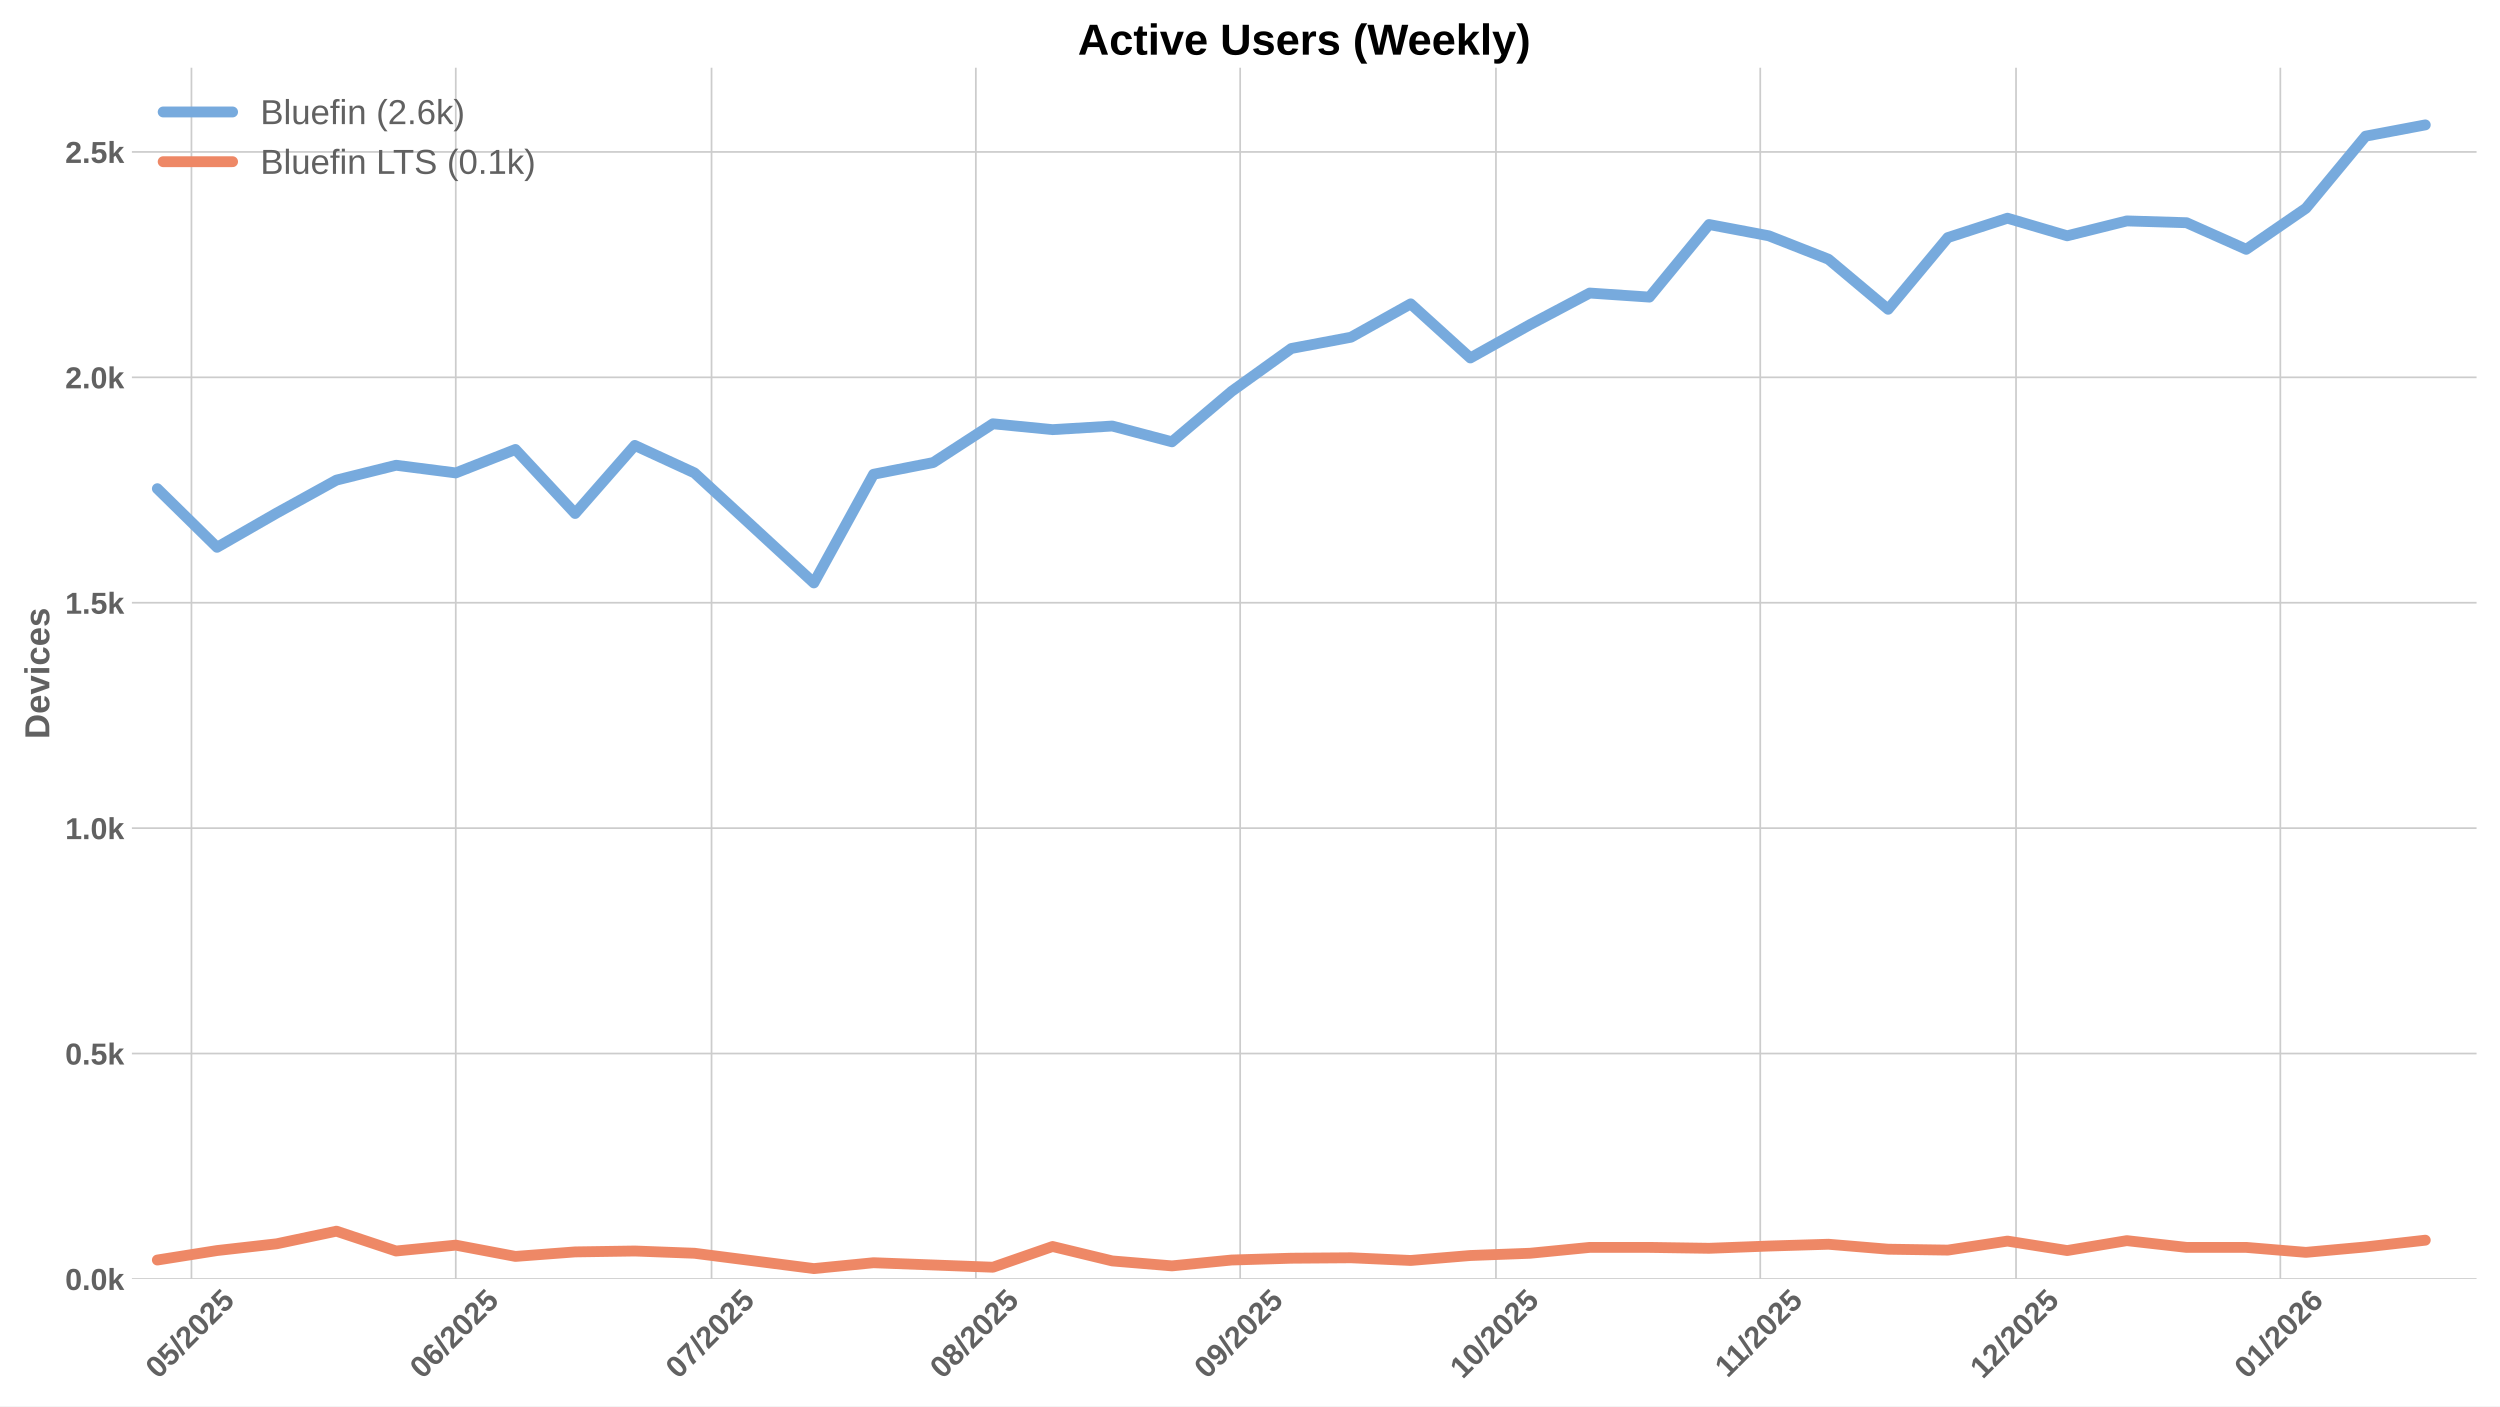
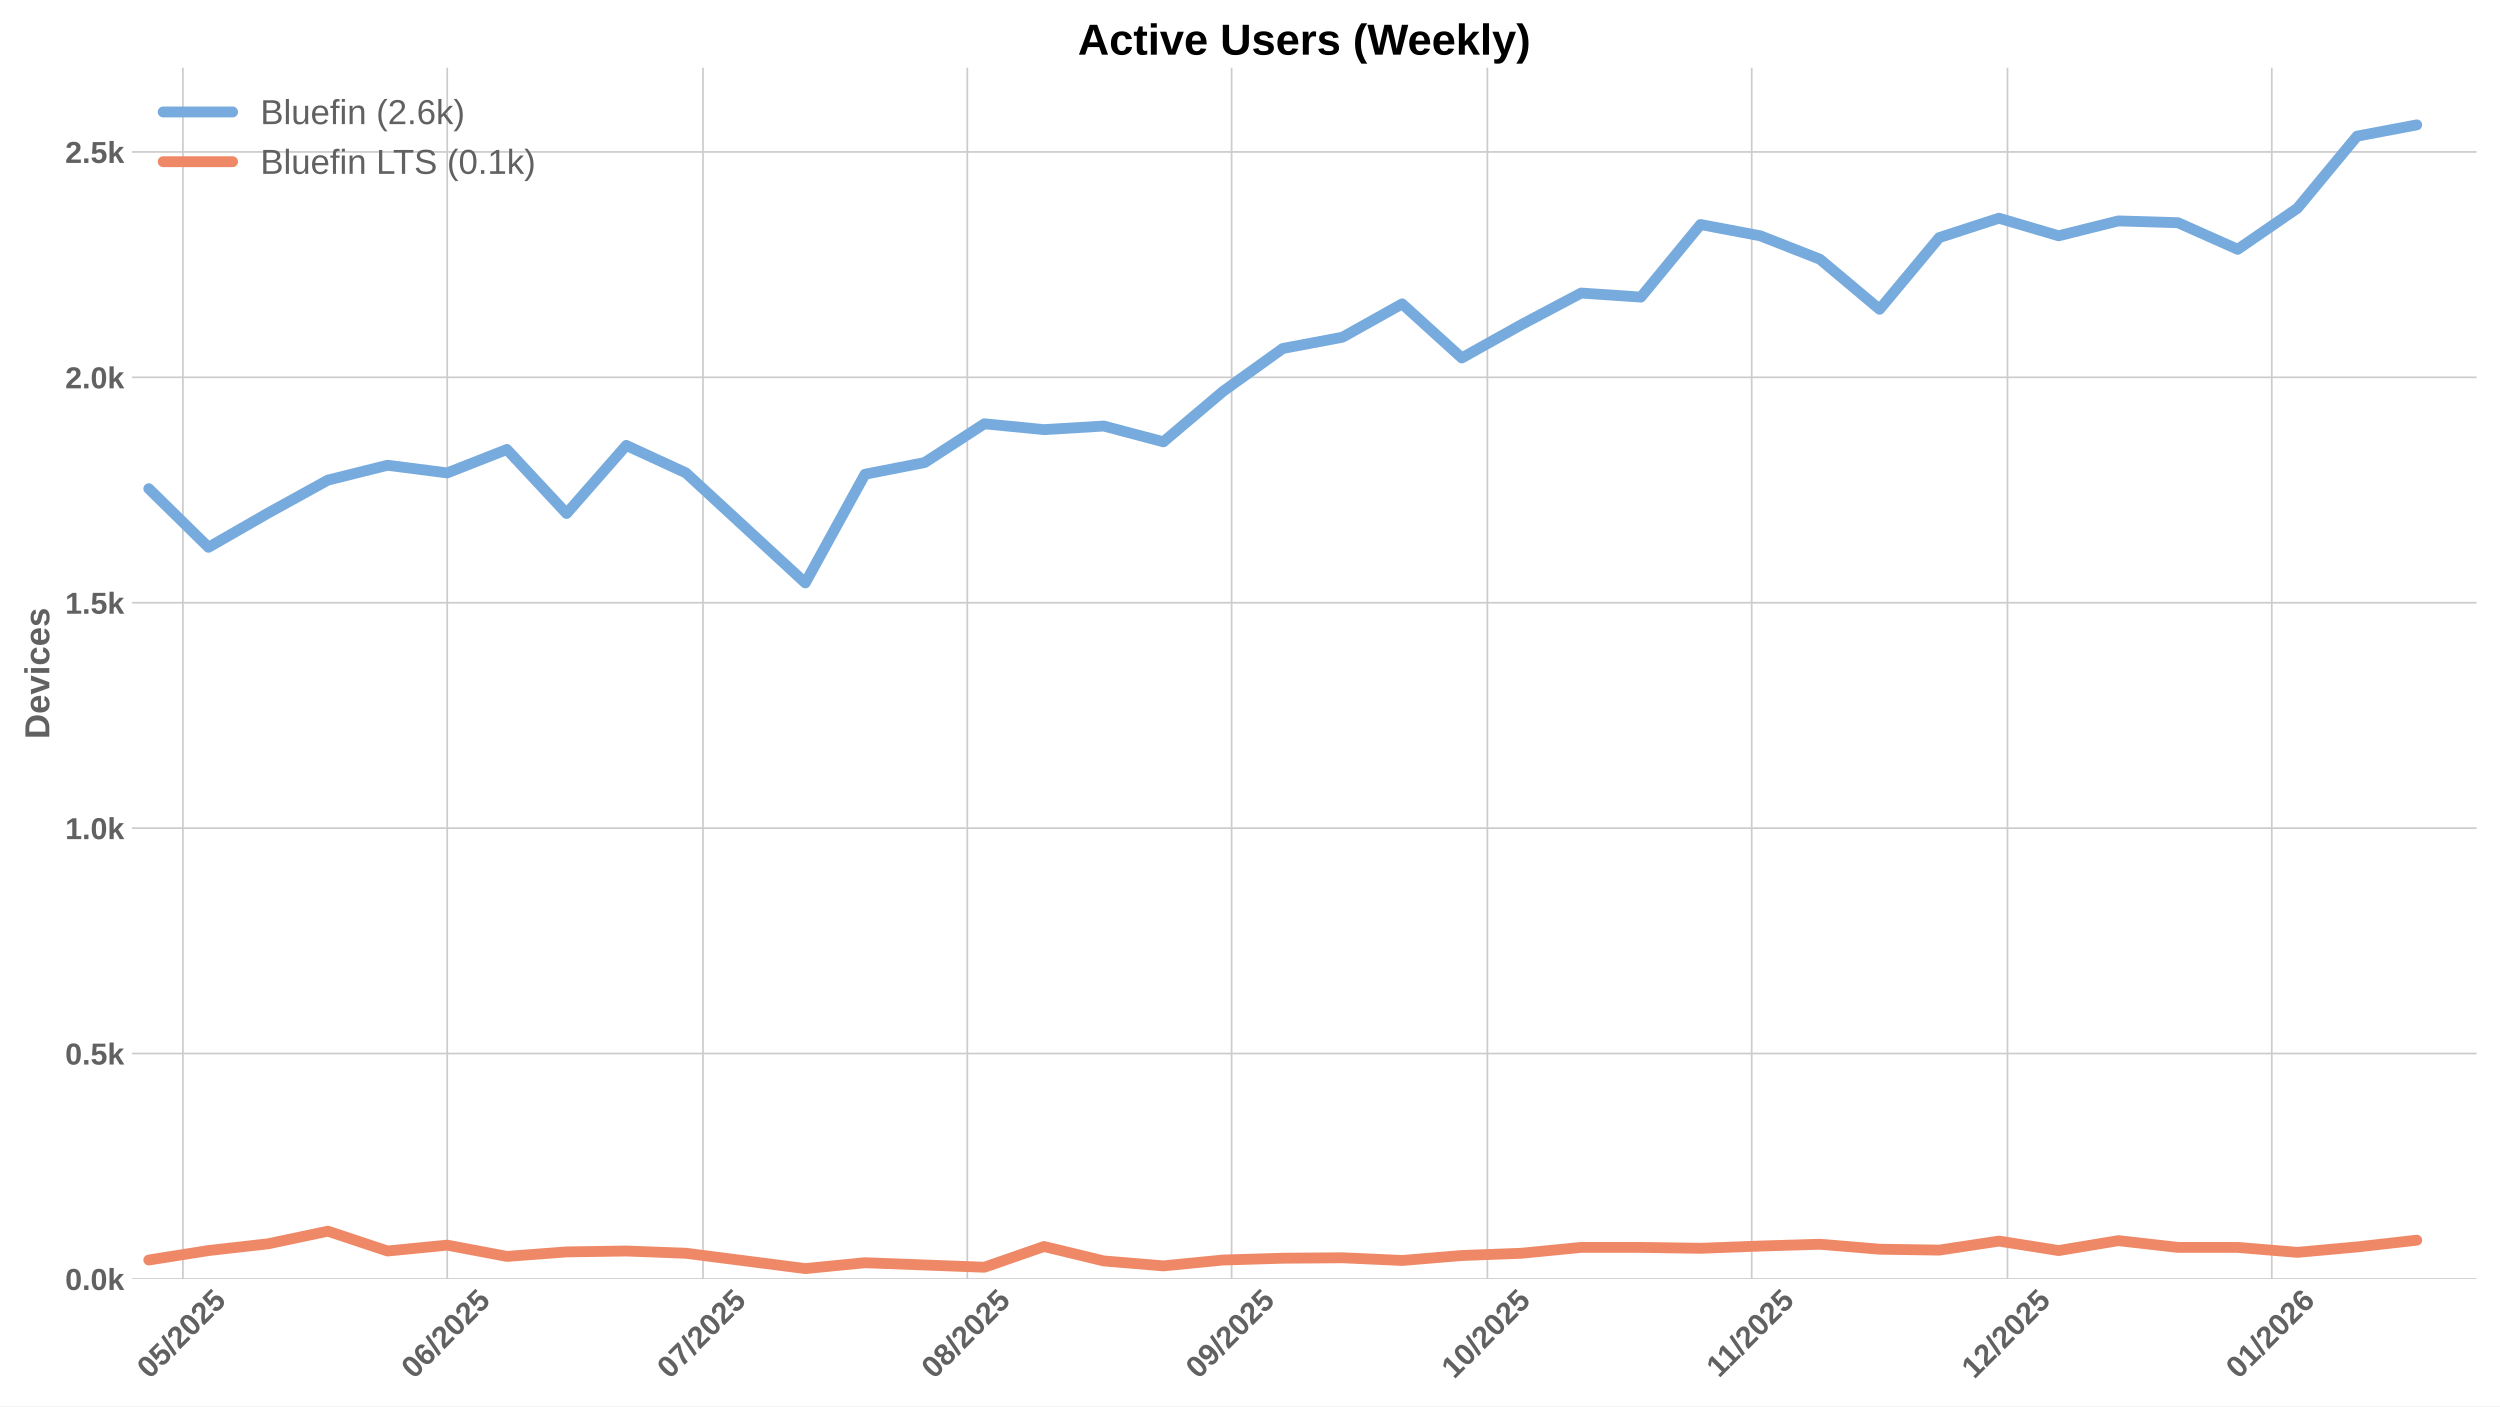
<svg xmlns="http://www.w3.org/2000/svg" xmlns:xlink="http://www.w3.org/1999/xlink" width="1152pt" height="648pt" viewBox="0 0 1152 648" version="1.1">
  <defs>
    <style type="text/css">*{stroke-linejoin: round; stroke-linecap: butt}</style>
  </defs>
  <g id="figure_1">
    <g id="patch_1">
      <path d="M 0 648  L 1152 648  L 1152 0  L 0 0  z " style="fill: #ffffff" />
    </g>
    <g id="axes_1">
      <g id="patch_2">
        <path d="M 60.78 589.343  L 1141.2 589.343  L 1141.2 31.2  L 60.78 31.2  z " style="fill: #ffffff" />
      </g>
      <g id="matplotlib.axis_1">
        <g id="xtick_1">
          <g id="line2d_1">
-             <path d="M 88.222 589.343  L 88.222 31.2  " clip-path="url(#pafad88d75b)" style="fill: none; stroke: #cccccc; stroke-width: 0.8; stroke-linecap: round" />
+             <path d="M 84.284 589.343  L 84.284 31.2  " clip-path="url(#p86793bb90a)" style="fill: none; stroke: #cccccc; stroke-width: 0.8; stroke-linecap: round" />
          </g>
          <g id="line2d_2" />
          <g id="text_1">
-             <g style="fill: #616161" transform="translate(72.89162 635.7977) rotate(-45) scale(0.14 -0.14)">
+             <g style="fill: #616161" transform="translate(68.9542 635.7977) rotate(-45) scale(0.14 -0.14)">
              <defs>
                <path id="LiberationSans-Bold-30" d="M 3297 2203  Q 3297 1088 2914 512  Q 2531 -63 1766 -63  Q 253 -63 253 2203  Q 253 2994 418 3494  Q 584 3994 915 4231  Q 1247 4469 1791 4469  Q 2572 4469 2934 3903  Q 3297 3338 3297 2203  z M 2416 2203  Q 2416 2813 2356 3150  Q 2297 3488 2165 3634  Q 2034 3781 1784 3781  Q 1519 3781 1383 3632  Q 1247 3484 1189 3148  Q 1131 2813 1131 2203  Q 1131 1600 1192 1261  Q 1253 922 1386 775  Q 1519 628 1772 628  Q 2022 628 2158 783  Q 2294 938 2355 1278  Q 2416 1619 2416 2203  z " transform="scale(0.015625)" />
                <path id="LiberationSans-Bold-35" d="M 3381 1466  Q 3381 766 2945 351  Q 2509 -63 1750 -63  Q 1088 -63 689 235  Q 291 534 197 1100  L 1075 1172  Q 1144 891 1319 762  Q 1494 634 1759 634  Q 2088 634 2283 843  Q 2478 1053 2478 1447  Q 2478 1794 2293 2001  Q 2109 2209 1778 2209  Q 1413 2209 1181 1925  L 325 1925  L 478 4403  L 3125 4403  L 3125 3750  L 1275 3750  L 1203 2638  Q 1522 2919 2000 2919  Q 2628 2919 3004 2528  Q 3381 2138 3381 1466  z " transform="scale(0.015625)" />
                <path id="LiberationSans-Bold-2f" d="M 63 -128  L 972 4638  L 1716 4638  L 822 -128  L 63 -128  z " transform="scale(0.015625)" />
                <path id="LiberationSans-Bold-32" d="M 222 0  L 222 609  Q 394 988 711 1347  Q 1028 1706 1509 2097  Q 1972 2472 2158 2715  Q 2344 2959 2344 3194  Q 2344 3769 1766 3769  Q 1484 3769 1336 3617  Q 1188 3466 1144 3163  L 259 3213  Q 334 3825 717 4147  Q 1100 4469 1759 4469  Q 2472 4469 2853 4144  Q 3234 3819 3234 3231  Q 3234 2922 3112 2672  Q 2991 2422 2800 2211  Q 2609 2000 2376 1815  Q 2144 1631 1925 1456  Q 1706 1281 1526 1103  Q 1347 925 1259 722  L 3303 722  L 3303 0  L 222 0  z " transform="scale(0.015625)" />
              </defs>
              <use xlink:href="#LiberationSans-Bold-30" />
              <use xlink:href="#LiberationSans-Bold-35" transform="translate(55.61523 0)" />
              <use xlink:href="#LiberationSans-Bold-2f" transform="translate(111.2305 0)" />
              <use xlink:href="#LiberationSans-Bold-32" transform="translate(139.0137 0)" />
              <use xlink:href="#LiberationSans-Bold-30" transform="translate(194.6289 0)" />
              <use xlink:href="#LiberationSans-Bold-32" transform="translate(250.2441 0)" />
              <use xlink:href="#LiberationSans-Bold-35" transform="translate(305.8594 0)" />
            </g>
          </g>
        </g>
        <g id="xtick_2">
          <g id="line2d_3">
-             <path d="M 210.015 589.343  L 210.015 31.2  " clip-path="url(#pafad88d75b)" style="fill: none; stroke: #cccccc; stroke-width: 0.8; stroke-linecap: round" />
+             <path d="M 206.077 589.343  L 206.077 31.2  " clip-path="url(#p86793bb90a)" style="fill: none; stroke: #cccccc; stroke-width: 0.8; stroke-linecap: round" />
          </g>
          <g id="line2d_4" />
          <g id="text_2">
-             <g style="fill: #616161" transform="translate(194.6844 635.7977) rotate(-45) scale(0.14 -0.14)">
+             <g style="fill: #616161" transform="translate(190.747 635.7977) rotate(-45) scale(0.14 -0.14)">
              <defs>
                <path id="LiberationSans-Bold-36" d="M 3328 1441  Q 3328 738 2934 337  Q 2541 -63 1847 -63  Q 1069 -63 651 482  Q 234 1028 234 2100  Q 234 3278 657 3873  Q 1081 4469 1869 4469  Q 2428 4469 2751 4222  Q 3075 3975 3209 3456  L 2381 3341  Q 2263 3775 1850 3775  Q 1497 3775 1295 3422  Q 1094 3069 1094 2350  Q 1234 2584 1484 2709  Q 1734 2834 2050 2834  Q 2641 2834 2984 2459  Q 3328 2084 3328 1441  z M 2447 1416  Q 2447 1791 2273 1989  Q 2100 2188 1797 2188  Q 1506 2188 1331 2002  Q 1156 1816 1156 1509  Q 1156 1125 1339 873  Q 1522 622 1819 622  Q 2116 622 2281 833  Q 2447 1044 2447 1416  z " transform="scale(0.015625)" />
              </defs>
              <use xlink:href="#LiberationSans-Bold-30" />
              <use xlink:href="#LiberationSans-Bold-36" transform="translate(55.61523 0)" />
              <use xlink:href="#LiberationSans-Bold-2f" transform="translate(111.2305 0)" />
              <use xlink:href="#LiberationSans-Bold-32" transform="translate(139.0137 0)" />
              <use xlink:href="#LiberationSans-Bold-30" transform="translate(194.6289 0)" />
              <use xlink:href="#LiberationSans-Bold-32" transform="translate(250.2441 0)" />
              <use xlink:href="#LiberationSans-Bold-35" transform="translate(305.8594 0)" />
            </g>
          </g>
        </g>
        <g id="xtick_3">
          <g id="line2d_5">
-             <path d="M 327.879 589.343  L 327.879 31.2  " clip-path="url(#pafad88d75b)" style="fill: none; stroke: #cccccc; stroke-width: 0.8; stroke-linecap: round" />
+             <path d="M 323.941 589.343  L 323.941 31.2  " clip-path="url(#p86793bb90a)" style="fill: none; stroke: #cccccc; stroke-width: 0.8; stroke-linecap: round" />
          </g>
          <g id="line2d_6" />
          <g id="text_3">
-             <g style="fill: #616161" transform="translate(312.5484 635.7977) rotate(-45) scale(0.14 -0.14)">
+             <g style="fill: #616161" transform="translate(308.611 635.7977) rotate(-45) scale(0.14 -0.14)">
              <defs>
                <path id="LiberationSans-Bold-37" d="M 3278 3706  Q 2981 3238 2717 2797  Q 2453 2356 2256 1911  Q 2059 1466 1945 995  Q 1831 525 1831 0  L 916 0  Q 916 550 1059 1064  Q 1203 1578 1475 2111  Q 1747 2644 2463 3681  L 275 3681  L 275 4403  L 3278 4403  L 3278 3706  z " transform="scale(0.015625)" />
              </defs>
              <use xlink:href="#LiberationSans-Bold-30" />
              <use xlink:href="#LiberationSans-Bold-37" transform="translate(55.61523 0)" />
              <use xlink:href="#LiberationSans-Bold-2f" transform="translate(111.2305 0)" />
              <use xlink:href="#LiberationSans-Bold-32" transform="translate(139.0137 0)" />
              <use xlink:href="#LiberationSans-Bold-30" transform="translate(194.6289 0)" />
              <use xlink:href="#LiberationSans-Bold-32" transform="translate(250.2441 0)" />
              <use xlink:href="#LiberationSans-Bold-35" transform="translate(305.8594 0)" />
            </g>
          </g>
        </g>
        <g id="xtick_4">
          <g id="line2d_7">
-             <path d="M 449.672 589.343  L 449.672 31.2  " clip-path="url(#pafad88d75b)" style="fill: none; stroke: #cccccc; stroke-width: 0.8; stroke-linecap: round" />
+             <path d="M 445.734 589.343  L 445.734 31.2  " clip-path="url(#p86793bb90a)" style="fill: none; stroke: #cccccc; stroke-width: 0.8; stroke-linecap: round" />
          </g>
          <g id="line2d_8" />
          <g id="text_4">
-             <g style="fill: #616161" transform="translate(434.3412 635.7977) rotate(-45) scale(0.14 -0.14)">
+             <g style="fill: #616161" transform="translate(430.4038 635.7977) rotate(-45) scale(0.14 -0.14)">
              <defs>
                <path id="LiberationSans-Bold-38" d="M 3363 1241  Q 3363 622 2953 279  Q 2544 -63 1784 -63  Q 1031 -63 617 278  Q 203 619 203 1234  Q 203 1656 447 1945  Q 691 2234 1100 2303  L 1100 2316  Q 744 2394 525 2669  Q 306 2944 306 3303  Q 306 3844 689 4156  Q 1072 4469 1772 4469  Q 2488 4469 2870 4164  Q 3253 3859 3253 3297  Q 3253 2938 3036 2666  Q 2819 2394 2453 2322  L 2453 2309  Q 2878 2241 3120 1961  Q 3363 1681 3363 1241  z M 2350 3250  Q 2350 3563 2206 3708  Q 2063 3853 1772 3853  Q 1203 3853 1203 3250  Q 1203 2619 1778 2619  Q 2066 2619 2208 2766  Q 2350 2913 2350 3250  z M 2453 1313  Q 2453 2003 1766 2003  Q 1447 2003 1276 1822  Q 1106 1641 1106 1300  Q 1106 913 1275 734  Q 1444 556 1791 556  Q 2131 556 2292 734  Q 2453 913 2453 1313  z " transform="scale(0.015625)" />
              </defs>
              <use xlink:href="#LiberationSans-Bold-30" />
              <use xlink:href="#LiberationSans-Bold-38" transform="translate(55.61523 0)" />
              <use xlink:href="#LiberationSans-Bold-2f" transform="translate(111.2305 0)" />
              <use xlink:href="#LiberationSans-Bold-32" transform="translate(139.0137 0)" />
              <use xlink:href="#LiberationSans-Bold-30" transform="translate(194.6289 0)" />
              <use xlink:href="#LiberationSans-Bold-32" transform="translate(250.2441 0)" />
              <use xlink:href="#LiberationSans-Bold-35" transform="translate(305.8594 0)" />
            </g>
          </g>
        </g>
        <g id="xtick_5">
          <g id="line2d_9">
-             <path d="M 571.464 589.343  L 571.464 31.2  " clip-path="url(#pafad88d75b)" style="fill: none; stroke: #cccccc; stroke-width: 0.8; stroke-linecap: round" />
+             <path d="M 567.527 589.343  L 567.527 31.2  " clip-path="url(#p86793bb90a)" style="fill: none; stroke: #cccccc; stroke-width: 0.8; stroke-linecap: round" />
          </g>
          <g id="line2d_10" />
          <g id="text_5">
-             <g style="fill: #616161" transform="translate(556.134 635.7977) rotate(-45) scale(0.14 -0.14)">
+             <g style="fill: #616161" transform="translate(552.1966 635.7977) rotate(-45) scale(0.14 -0.14)">
              <defs>
                <path id="LiberationSans-Bold-39" d="M 3322 2272  Q 3322 1100 2894 518  Q 2466 -63 1678 -63  Q 1097 -63 767 185  Q 438 434 300 972  L 1125 1088  Q 1247 628 1688 628  Q 2056 628 2254 981  Q 2453 1334 2459 2028  Q 2341 1794 2070 1661  Q 1800 1528 1488 1528  Q 906 1528 564 1923  Q 222 2319 222 2994  Q 222 3688 623 4078  Q 1025 4469 1759 4469  Q 2550 4469 2936 3920  Q 3322 3372 3322 2272  z M 2394 2888  Q 2394 3297 2214 3539  Q 2034 3781 1738 3781  Q 1447 3781 1280 3570  Q 1113 3359 1113 2988  Q 1113 2622 1278 2401  Q 1444 2181 1741 2181  Q 2022 2181 2208 2373  Q 2394 2566 2394 2888  z " transform="scale(0.015625)" />
              </defs>
              <use xlink:href="#LiberationSans-Bold-30" />
              <use xlink:href="#LiberationSans-Bold-39" transform="translate(55.61523 0)" />
              <use xlink:href="#LiberationSans-Bold-2f" transform="translate(111.2305 0)" />
              <use xlink:href="#LiberationSans-Bold-32" transform="translate(139.0137 0)" />
              <use xlink:href="#LiberationSans-Bold-30" transform="translate(194.6289 0)" />
              <use xlink:href="#LiberationSans-Bold-32" transform="translate(250.2441 0)" />
              <use xlink:href="#LiberationSans-Bold-35" transform="translate(305.8594 0)" />
            </g>
          </g>
        </g>
        <g id="xtick_6">
          <g id="line2d_11">
-             <path d="M 689.328 589.343  L 689.328 31.2  " clip-path="url(#pafad88d75b)" style="fill: none; stroke: #cccccc; stroke-width: 0.8; stroke-linecap: round" />
+             <path d="M 685.391 589.343  L 685.391 31.2  " clip-path="url(#p86793bb90a)" style="fill: none; stroke: #cccccc; stroke-width: 0.8; stroke-linecap: round" />
          </g>
          <g id="line2d_12" />
          <g id="text_6">
-             <g style="fill: #616161" transform="translate(673.998 635.7977) rotate(-45) scale(0.14 -0.14)">
+             <g style="fill: #616161" transform="translate(670.0606 635.7977) rotate(-45) scale(0.14 -0.14)">
              <defs>
                <path id="LiberationSans-Bold-31" d="M 403 0  L 403 653  L 1494 653  L 1494 3656  L 438 2997  L 438 3688  L 1541 4403  L 2372 4403  L 2372 653  L 3381 653  L 3381 0  L 403 0  z " transform="scale(0.015625)" />
              </defs>
              <use xlink:href="#LiberationSans-Bold-31" />
              <use xlink:href="#LiberationSans-Bold-30" transform="translate(55.61523 0)" />
              <use xlink:href="#LiberationSans-Bold-2f" transform="translate(111.2305 0)" />
              <use xlink:href="#LiberationSans-Bold-32" transform="translate(139.0137 0)" />
              <use xlink:href="#LiberationSans-Bold-30" transform="translate(194.6289 0)" />
              <use xlink:href="#LiberationSans-Bold-32" transform="translate(250.2441 0)" />
              <use xlink:href="#LiberationSans-Bold-35" transform="translate(305.8594 0)" />
            </g>
          </g>
        </g>
        <g id="xtick_7">
          <g id="line2d_13">
-             <path d="M 811.121 589.343  L 811.121 31.2  " clip-path="url(#pafad88d75b)" style="fill: none; stroke: #cccccc; stroke-width: 0.8; stroke-linecap: round" />
+             <path d="M 807.184 589.343  L 807.184 31.2  " clip-path="url(#p86793bb90a)" style="fill: none; stroke: #cccccc; stroke-width: 0.8; stroke-linecap: round" />
          </g>
          <g id="line2d_14" />
          <g id="text_7">
-             <g style="fill: #616161" transform="translate(796.0631 635.2532) rotate(-45) scale(0.14 -0.14)">
+             <g style="fill: #616161" transform="translate(792.1256 635.2532) rotate(-45) scale(0.14 -0.14)">
              <use xlink:href="#LiberationSans-Bold-31" />
              <use xlink:href="#LiberationSans-Bold-31" transform="translate(50.11523 0)" />
              <use xlink:href="#LiberationSans-Bold-2f" transform="translate(105.7305 0)" />
              <use xlink:href="#LiberationSans-Bold-32" transform="translate(133.5137 0)" />
              <use xlink:href="#LiberationSans-Bold-30" transform="translate(189.1289 0)" />
              <use xlink:href="#LiberationSans-Bold-32" transform="translate(244.7441 0)" />
              <use xlink:href="#LiberationSans-Bold-35" transform="translate(300.3594 0)" />
            </g>
          </g>
        </g>
        <g id="xtick_8">
          <g id="line2d_15">
-             <path d="M 928.985 589.343  L 928.985 31.2  " clip-path="url(#pafad88d75b)" style="fill: none; stroke: #cccccc; stroke-width: 0.8; stroke-linecap: round" />
+             <path d="M 925.048 589.343  L 925.048 31.2  " clip-path="url(#p86793bb90a)" style="fill: none; stroke: #cccccc; stroke-width: 0.8; stroke-linecap: round" />
          </g>
          <g id="line2d_16" />
          <g id="text_8">
-             <g style="fill: #616161" transform="translate(913.6548 635.7977) rotate(-45) scale(0.14 -0.14)">
+             <g style="fill: #616161" transform="translate(909.7174 635.7977) rotate(-45) scale(0.14 -0.14)">
              <use xlink:href="#LiberationSans-Bold-31" />
              <use xlink:href="#LiberationSans-Bold-32" transform="translate(55.61523 0)" />
              <use xlink:href="#LiberationSans-Bold-2f" transform="translate(111.2305 0)" />
              <use xlink:href="#LiberationSans-Bold-32" transform="translate(139.0137 0)" />
              <use xlink:href="#LiberationSans-Bold-30" transform="translate(194.6289 0)" />
              <use xlink:href="#LiberationSans-Bold-32" transform="translate(250.2441 0)" />
              <use xlink:href="#LiberationSans-Bold-35" transform="translate(305.8594 0)" />
            </g>
          </g>
        </g>
        <g id="xtick_9">
          <g id="line2d_17">
-             <path d="M 1050.778 589.343  L 1050.778 31.2  " clip-path="url(#pafad88d75b)" style="fill: none; stroke: #cccccc; stroke-width: 0.8; stroke-linecap: round" />
+             <path d="M 1046.84 589.343  L 1046.84 31.2  " clip-path="url(#p86793bb90a)" style="fill: none; stroke: #cccccc; stroke-width: 0.8; stroke-linecap: round" />
          </g>
          <g id="line2d_18" />
          <g id="text_9">
-             <g style="fill: #616161" transform="translate(1035.448 635.7977) rotate(-45) scale(0.14 -0.14)">
+             <g style="fill: #616161" transform="translate(1031.51 635.7977) rotate(-45) scale(0.14 -0.14)">
              <use xlink:href="#LiberationSans-Bold-30" />
              <use xlink:href="#LiberationSans-Bold-31" transform="translate(55.61523 0)" />
              <use xlink:href="#LiberationSans-Bold-2f" transform="translate(111.2305 0)" />
              <use xlink:href="#LiberationSans-Bold-32" transform="translate(139.0137 0)" />
              <use xlink:href="#LiberationSans-Bold-30" transform="translate(194.6289 0)" />
              <use xlink:href="#LiberationSans-Bold-32" transform="translate(250.2441 0)" />
              <use xlink:href="#LiberationSans-Bold-36" transform="translate(305.8594 0)" />
            </g>
          </g>
        </g>
      </g>
      <g id="matplotlib.axis_2">
        <g id="ytick_1">
          <g id="line2d_19">
-             <path d="M 60.78 589.343  L 1141.2 589.343  " clip-path="url(#pafad88d75b)" style="fill: none; stroke: #cccccc; stroke-width: 0.8; stroke-linecap: round" />
+             <path d="M 60.78 589.343  L 1141.2 589.343  " clip-path="url(#p86793bb90a)" style="fill: none; stroke: #cccccc; stroke-width: 0.8; stroke-linecap: round" />
          </g>
          <g id="line2d_20" />
          <g id="text_10">
            <g style="fill: #616161" transform="translate(30.03469 594.416) scale(0.14 -0.14)">
              <defs>
                <path id="LiberationSans-Bold-2e" d="M 434 0  L 434 953  L 1338 953  L 1338 0  L 434 0  z " transform="scale(0.015625)" />
                <path id="LiberationSans-Bold-6b" d="M 2606 0  L 1703 1531  L 1325 1269  L 1325 0  L 447 0  L 447 4638  L 1325 4638  L 1325 1981  L 2531 3381  L 3475 3381  L 2288 2063  L 3566 0  L 2606 0  z " transform="scale(0.015625)" />
              </defs>
              <use xlink:href="#LiberationSans-Bold-30" />
              <use xlink:href="#LiberationSans-Bold-2e" transform="translate(55.61523 0)" />
              <use xlink:href="#LiberationSans-Bold-30" transform="translate(83.39844 0)" />
              <use xlink:href="#LiberationSans-Bold-6b" transform="translate(139.0137 0)" />
            </g>
          </g>
        </g>
        <g id="ytick_2">
          <g id="line2d_21">
-             <path d="M 60.78 485.477  L 1141.2 485.477  " clip-path="url(#pafad88d75b)" style="fill: none; stroke: #cccccc; stroke-width: 0.8; stroke-linecap: round" />
+             <path d="M 60.78 485.477  L 1141.2 485.477  " clip-path="url(#p86793bb90a)" style="fill: none; stroke: #cccccc; stroke-width: 0.8; stroke-linecap: round" />
          </g>
          <g id="line2d_22" />
          <g id="text_11">
            <g style="fill: #616161" transform="translate(30.03469 490.5503) scale(0.14 -0.14)">
              <use xlink:href="#LiberationSans-Bold-30" />
              <use xlink:href="#LiberationSans-Bold-2e" transform="translate(55.61523 0)" />
              <use xlink:href="#LiberationSans-Bold-35" transform="translate(83.39844 0)" />
              <use xlink:href="#LiberationSans-Bold-6b" transform="translate(139.0137 0)" />
            </g>
          </g>
        </g>
        <g id="ytick_3">
          <g id="line2d_23">
-             <path d="M 60.78 381.612  L 1141.2 381.612  " clip-path="url(#pafad88d75b)" style="fill: none; stroke: #cccccc; stroke-width: 0.8; stroke-linecap: round" />
+             <path d="M 60.78 381.612  L 1141.2 381.612  " clip-path="url(#p86793bb90a)" style="fill: none; stroke: #cccccc; stroke-width: 0.8; stroke-linecap: round" />
          </g>
          <g id="line2d_24" />
          <g id="text_12">
            <g style="fill: #616161" transform="translate(30.03469 386.6846) scale(0.14 -0.14)">
              <use xlink:href="#LiberationSans-Bold-31" />
              <use xlink:href="#LiberationSans-Bold-2e" transform="translate(55.61523 0)" />
              <use xlink:href="#LiberationSans-Bold-30" transform="translate(83.39844 0)" />
              <use xlink:href="#LiberationSans-Bold-6b" transform="translate(139.0137 0)" />
            </g>
          </g>
        </g>
        <g id="ytick_4">
          <g id="line2d_25">
-             <path d="M 60.78 277.746  L 1141.2 277.746  " clip-path="url(#pafad88d75b)" style="fill: none; stroke: #cccccc; stroke-width: 0.8; stroke-linecap: round" />
+             <path d="M 60.78 277.746  L 1141.2 277.746  " clip-path="url(#p86793bb90a)" style="fill: none; stroke: #cccccc; stroke-width: 0.8; stroke-linecap: round" />
          </g>
          <g id="line2d_26" />
          <g id="text_13">
            <g style="fill: #616161" transform="translate(30.03469 282.8189) scale(0.14 -0.14)">
              <use xlink:href="#LiberationSans-Bold-31" />
              <use xlink:href="#LiberationSans-Bold-2e" transform="translate(55.61523 0)" />
              <use xlink:href="#LiberationSans-Bold-35" transform="translate(83.39844 0)" />
              <use xlink:href="#LiberationSans-Bold-6b" transform="translate(139.0137 0)" />
            </g>
          </g>
        </g>
        <g id="ytick_5">
          <g id="line2d_27">
-             <path d="M 60.78 173.88  L 1141.2 173.88  " clip-path="url(#pafad88d75b)" style="fill: none; stroke: #cccccc; stroke-width: 0.8; stroke-linecap: round" />
+             <path d="M 60.78 173.88  L 1141.2 173.88  " clip-path="url(#p86793bb90a)" style="fill: none; stroke: #cccccc; stroke-width: 0.8; stroke-linecap: round" />
          </g>
          <g id="line2d_28" />
          <g id="text_14">
            <g style="fill: #616161" transform="translate(30.03469 178.9531) scale(0.14 -0.14)">
              <use xlink:href="#LiberationSans-Bold-32" />
              <use xlink:href="#LiberationSans-Bold-2e" transform="translate(55.61523 0)" />
              <use xlink:href="#LiberationSans-Bold-30" transform="translate(83.39844 0)" />
              <use xlink:href="#LiberationSans-Bold-6b" transform="translate(139.0137 0)" />
            </g>
          </g>
        </g>
        <g id="ytick_6">
          <g id="line2d_29">
-             <path d="M 60.78 70.015  L 1141.2 70.015  " clip-path="url(#pafad88d75b)" style="fill: none; stroke: #cccccc; stroke-width: 0.8; stroke-linecap: round" />
+             <path d="M 60.78 70.015  L 1141.2 70.015  " clip-path="url(#p86793bb90a)" style="fill: none; stroke: #cccccc; stroke-width: 0.8; stroke-linecap: round" />
          </g>
          <g id="line2d_30" />
          <g id="text_15">
            <g style="fill: #616161" transform="translate(30.03469 75.08743) scale(0.14 -0.14)">
              <use xlink:href="#LiberationSans-Bold-32" />
              <use xlink:href="#LiberationSans-Bold-2e" transform="translate(55.61523 0)" />
              <use xlink:href="#LiberationSans-Bold-35" transform="translate(83.39844 0)" />
              <use xlink:href="#LiberationSans-Bold-6b" transform="translate(139.0137 0)" />
            </g>
          </g>
        </g>
        <g id="text_16">
          <g style="fill: #616161" transform="translate(22.71469 340.5153) rotate(-90) scale(0.16 -0.16)">
            <defs>
              <path id="LiberationSans-Bold-44" d="M 4353 2234  Q 4353 1553 4086 1045  Q 3819 538 3330 269  Q 2841 0 2209 0  L 428 0  L 428 4403  L 2022 4403  Q 3134 4403 3743 3842  Q 4353 3281 4353 2234  z M 3425 2234  Q 3425 2944 3056 3317  Q 2688 3691 2003 3691  L 1350 3691  L 1350 713  L 2131 713  Q 2725 713 3075 1122  Q 3425 1531 3425 2234  z " transform="scale(0.015625)" />
              <path id="LiberationSans-Bold-65" d="M 1831 -63  Q 1069 -63 659 389  Q 250 841 250 1706  Q 250 2544 665 2994  Q 1081 3444 1844 3444  Q 2572 3444 2956 2961  Q 3341 2478 3341 1547  L 3341 1522  L 1172 1522  Q 1172 1028 1355 776  Q 1538 525 1875 525  Q 2341 525 2463 928  L 3291 856  Q 2931 -63 1831 -63  z M 1831 2891  Q 1522 2891 1355 2675  Q 1188 2459 1178 2072  L 2491 2072  Q 2466 2481 2294 2686  Q 2122 2891 1831 2891  z " transform="scale(0.015625)" />
              <path id="LiberationSans-Bold-76" d="M 2284 0  L 1234 0  L 25 3381  L 953 3381  L 1544 1491  Q 1591 1334 1766 709  Q 1797 838 1894 1159  Q 1991 1481 2613 3381  L 3531 3381  L 2284 0  z " transform="scale(0.015625)" />
              <path id="LiberationSans-Bold-69" d="M 447 3991  L 447 4638  L 1325 4638  L 1325 3991  L 447 3991  z M 447 0  L 447 3381  L 1325 3381  L 1325 0  L 447 0  z " transform="scale(0.015625)" />
              <path id="LiberationSans-Bold-63" d="M 1856 -63  Q 1088 -63 669 395  Q 250 853 250 1672  Q 250 2509 672 2976  Q 1094 3444 1869 3444  Q 2466 3444 2856 3144  Q 3247 2844 3347 2316  L 2463 2272  Q 2425 2531 2275 2686  Q 2125 2841 1850 2841  Q 1172 2841 1172 1706  Q 1172 538 1863 538  Q 2113 538 2281 695  Q 2450 853 2491 1166  L 3372 1125  Q 3325 778 3123 506  Q 2922 234 2594 85  Q 2266 -63 1856 -63  z " transform="scale(0.015625)" />
              <path id="LiberationSans-Bold-73" d="M 3297 988  Q 3297 497 2895 217  Q 2494 -63 1784 -63  Q 1088 -63 717 157  Q 347 378 225 844  L 997 959  Q 1063 719 1223 619  Q 1384 519 1784 519  Q 2153 519 2322 612  Q 2491 706 2491 906  Q 2491 1069 2355 1164  Q 2219 1259 1894 1325  Q 1150 1472 890 1598  Q 631 1725 495 1926  Q 359 2128 359 2422  Q 359 2906 732 3176  Q 1106 3447 1791 3447  Q 2394 3447 2761 3212  Q 3128 2978 3219 2534  L 2441 2453  Q 2403 2659 2256 2761  Q 2109 2863 1791 2863  Q 1478 2863 1322 2783  Q 1166 2703 1166 2516  Q 1166 2369 1286 2283  Q 1406 2197 1691 2141  Q 2088 2059 2395 1973  Q 2703 1888 2889 1769  Q 3075 1650 3186 1464  Q 3297 1278 3297 988  z " transform="scale(0.015625)" />
            </defs>
            <use xlink:href="#LiberationSans-Bold-44" />
            <use xlink:href="#LiberationSans-Bold-65" transform="translate(72.2168 0)" />
            <use xlink:href="#LiberationSans-Bold-76" transform="translate(127.832 0)" />
            <use xlink:href="#LiberationSans-Bold-69" transform="translate(183.4473 0)" />
            <use xlink:href="#LiberationSans-Bold-63" transform="translate(211.2305 0)" />
            <use xlink:href="#LiberationSans-Bold-65" transform="translate(266.8457 0)" />
            <use xlink:href="#LiberationSans-Bold-73" transform="translate(322.4609 0)" />
          </g>
        </g>
      </g>
      <g id="line2d_31">
-         <path d="M 72.507 225.19  L 100.008 252.195  L 127.51 236.407  L 155.012 221.243  L 182.513 214.388  L 210.015 217.919  L 237.516 207.117  L 265.018 236.615  L 292.52 205.248  L 320.021 217.919  L 375.024 268.606  L 402.526 218.543  L 430.028 213.142  L 457.529 195.277  L 485.031 197.977  L 512.532 196.315  L 540.034 203.586  L 567.536 180.32  L 595.037 160.586  L 622.539 155.392  L 650.04 140.02  L 677.542 164.948  L 705.044 149.576  L 732.545 135.035  L 760.047 136.904  L 787.548 103.459  L 815.05 108.653  L 842.552 119.455  L 870.053 142.513  L 897.555 109.484  L 925.056 100.551  L 952.558 108.653  L 980.06 101.798  L 1007.561 102.628  L 1035.063 114.885  L 1062.564 95.981  L 1090.066 62.744  L 1117.568 57.551  " clip-path="url(#pafad88d75b)" style="fill: none; stroke: #77aadd; stroke-width: 5; stroke-linecap: round" />
+         <path d="M 68.569 225.19  L 96.071 252.195  L 123.572 236.407  L 151.074 221.243  L 178.576 214.388  L 206.077 217.919  L 233.579 207.117  L 261.08 236.615  L 288.582 205.248  L 316.084 217.919  L 371.087 268.606  L 398.588 218.543  L 426.09 213.142  L 453.592 195.277  L 481.093 197.977  L 508.595 196.315  L 536.096 203.586  L 563.598 180.32  L 591.1 160.586  L 618.601 155.392  L 646.103 140.02  L 673.604 164.948  L 701.106 149.576  L 728.608 135.035  L 756.109 136.904  L 783.611 103.459  L 811.112 108.653  L 838.614 119.455  L 866.116 142.513  L 893.617 109.484  L 921.119 100.551  L 948.62 108.653  L 976.122 101.798  L 1003.624 102.628  L 1031.125 114.885  L 1058.627 95.981  L 1086.128 62.744  L 1113.63 57.551  " clip-path="url(#p86793bb90a)" style="fill: none; stroke: #77aadd; stroke-width: 5; stroke-linecap: round" />
      </g>
      <g id="line2d_32">
-         <path d="M 72.507 580.618  L 100.008 576.256  L 127.51 573.14  L 155.012 567.324  L 182.513 576.464  L 210.015 573.763  L 237.516 578.957  L 265.018 576.879  L 292.52 576.464  L 320.021 577.503  L 375.024 584.565  L 402.526 581.865  L 430.028 582.904  L 457.529 583.942  L 485.031 574.387  L 512.532 581.034  L 540.034 583.319  L 567.536 580.618  L 595.037 579.788  L 622.539 579.58  L 650.04 580.826  L 677.542 578.541  L 705.044 577.503  L 732.545 574.802  L 760.047 574.802  L 787.548 575.217  L 815.05 574.179  L 842.552 573.348  L 870.053 575.633  L 897.555 576.048  L 925.056 571.894  L 952.558 576.256  L 980.06 571.686  L 1007.561 574.802  L 1035.063 574.802  L 1062.564 577.087  L 1090.066 574.594  L 1117.568 571.478  " clip-path="url(#pafad88d75b)" style="fill: none; stroke: #ee8866; stroke-width: 5; stroke-linecap: round" />
+         <path d="M 68.569 580.618  L 96.071 576.256  L 123.572 573.14  L 151.074 567.324  L 178.576 576.464  L 206.077 573.763  L 233.579 578.957  L 261.08 576.879  L 288.582 576.464  L 316.084 577.503  L 371.087 584.565  L 398.588 581.865  L 426.09 582.904  L 453.592 583.942  L 481.093 574.387  L 508.595 581.034  L 536.096 583.319  L 563.598 580.618  L 591.1 579.788  L 618.601 579.58  L 646.103 580.826  L 673.604 578.541  L 701.106 577.503  L 728.608 574.802  L 756.109 574.802  L 783.611 575.217  L 811.112 574.179  L 838.614 573.348  L 866.116 575.633  L 893.617 576.048  L 921.119 571.894  L 948.62 576.256  L 976.122 571.686  L 1003.624 574.802  L 1031.125 574.802  L 1058.627 577.087  L 1086.128 574.594  L 1113.63 571.478  " clip-path="url(#p86793bb90a)" style="fill: none; stroke: #ee8866; stroke-width: 5; stroke-linecap: round" />
      </g>
      <g id="patch_3">
        <path d="M 60.78 589.343  L 60.78 31.2  " style="fill: none" />
      </g>
      <g id="patch_4">
        <path d="M 1141.2 589.343  L 1141.2 31.2  " style="fill: none" />
      </g>
      <g id="patch_5">
        <path d="M 60.78 589.343  L 1141.2 589.343  " style="fill: none" />
      </g>
      <g id="patch_6">
        <path d="M 60.78 31.2  L 1141.2 31.2  " style="fill: none" />
      </g>
      <g id="text_17">
        <g transform="translate(496.6791 25.2) scale(0.2 -0.2)">
          <defs>
            <path id="LiberationSans-Bold-41" d="M 3541 0  L 3150 1125  L 1472 1125  L 1081 0  L 159 0  L 1766 4403  L 2853 4403  L 4453 0  L 3541 0  z M 2309 3725  L 2291 3656  Q 2259 3544 2215 3400  Q 2172 3256 1678 1819  L 2944 1819  L 2509 3084  L 2375 3509  L 2309 3725  z " transform="scale(0.015625)" />
            <path id="LiberationSans-Bold-74" d="M 1313 -56  Q 925 -56 715 155  Q 506 366 506 794  L 506 2788  L 78 2788  L 78 3381  L 550 3381  L 825 4175  L 1375 4175  L 1375 3381  L 2016 3381  L 2016 2788  L 1375 2788  L 1375 1031  Q 1375 784 1469 667  Q 1563 550 1759 550  Q 1863 550 2053 594  L 2053 50  Q 1728 -56 1313 -56  z " transform="scale(0.015625)" />
            <path id="LiberationSans-Bold-20" transform="scale(0.015625)" />
            <path id="LiberationSans-Bold-55" d="M 2259 -63  Q 1350 -63 867 381  Q 384 825 384 1650  L 384 4403  L 1306 4403  L 1306 1722  Q 1306 1200 1554 929  Q 1803 659 2284 659  Q 2778 659 3043 942  Q 3309 1225 3309 1753  L 3309 4403  L 4231 4403  L 4231 1697  Q 4231 859 3714 398  Q 3197 -63 2259 -63  z " transform="scale(0.015625)" />
            <path id="LiberationSans-Bold-72" d="M 447 0  L 447 2588  Q 447 2866 439 3052  Q 431 3238 422 3381  L 1259 3381  Q 1269 3325 1284 3039  Q 1300 2753 1300 2659  L 1313 2659  Q 1441 3016 1541 3161  Q 1641 3306 1778 3376  Q 1916 3447 2122 3447  Q 2291 3447 2394 3400  L 2394 2666  Q 2181 2713 2019 2713  Q 1691 2713 1508 2447  Q 1325 2181 1325 1659  L 1325 0  L 447 0  z " transform="scale(0.015625)" />
            <path id="LiberationSans-Bold-28" d="M 1247 -1328  Q 756 -622 537 81  Q 319 784 319 1659  Q 319 2531 537 3232  Q 756 3934 1247 4638  L 2125 4638  Q 1631 3925 1407 3219  Q 1184 2513 1184 1656  Q 1184 803 1406 101  Q 1628 -600 2125 -1328  L 1247 -1328  z " transform="scale(0.015625)" />
            <path id="LiberationSans-Bold-57" d="M 4897 0  L 3803 0  L 3206 2547  Q 3097 2997 3022 3488  Q 2947 3078 2900 2864  Q 2853 2650 2234 0  L 1141 0  L 6 4403  L 941 4403  L 1578 1559  L 1722 872  Q 1809 1306 1892 1701  Q 1975 2097 2516 4403  L 3547 4403  L 4103 2059  Q 4169 1797 4325 872  L 4403 1234  L 4569 1953  L 5100 4403  L 6034 4403  L 4897 0  z " transform="scale(0.015625)" />
            <path id="LiberationSans-Bold-6c" d="M 447 0  L 447 4638  L 1325 4638  L 1325 0  L 447 0  z " transform="scale(0.015625)" />
            <path id="LiberationSans-Bold-79" d="M 884 -1328  Q 569 -1328 331 -1288  L 331 -663  Q 497 -688 634 -688  Q 822 -688 945 -628  Q 1069 -569 1167 -431  Q 1266 -294 1388 34  L 50 3381  L 978 3381  L 1509 1797  Q 1634 1456 1825 753  L 1903 1050  L 2106 1784  L 2606 3381  L 3525 3381  L 2188 -178  Q 1919 -828 1630 -1078  Q 1341 -1328 884 -1328  z " transform="scale(0.015625)" />
            <path id="LiberationSans-Bold-29" d="M 6 -1328  Q 506 -597 726 101  Q 947 800 947 1656  Q 947 2516 722 3223  Q 497 3931 6 4638  L 884 4638  Q 1378 3928 1595 3225  Q 1813 2522 1813 1659  Q 1813 791 1595 87  Q 1378 -616 884 -1328  L 6 -1328  z " transform="scale(0.015625)" />
          </defs>
          <use xlink:href="#LiberationSans-Bold-41" />
          <use xlink:href="#LiberationSans-Bold-63" transform="translate(72.2168 0)" />
          <use xlink:href="#LiberationSans-Bold-74" transform="translate(127.832 0)" />
          <use xlink:href="#LiberationSans-Bold-69" transform="translate(161.1328 0)" />
          <use xlink:href="#LiberationSans-Bold-76" transform="translate(188.916 0)" />
          <use xlink:href="#LiberationSans-Bold-65" transform="translate(244.5312 0)" />
          <use xlink:href="#LiberationSans-Bold-20" transform="translate(300.1465 0)" />
          <use xlink:href="#LiberationSans-Bold-55" transform="translate(327.9297 0)" />
          <use xlink:href="#LiberationSans-Bold-73" transform="translate(400.1465 0)" />
          <use xlink:href="#LiberationSans-Bold-65" transform="translate(455.7617 0)" />
          <use xlink:href="#LiberationSans-Bold-72" transform="translate(511.377 0)" />
          <use xlink:href="#LiberationSans-Bold-73" transform="translate(550.293 0)" />
          <use xlink:href="#LiberationSans-Bold-20" transform="translate(605.9082 0)" />
          <use xlink:href="#LiberationSans-Bold-28" transform="translate(633.6914 0)" />
          <use xlink:href="#LiberationSans-Bold-57" transform="translate(666.9922 0)" />
          <use xlink:href="#LiberationSans-Bold-65" transform="translate(759.627 0)" />
          <use xlink:href="#LiberationSans-Bold-65" transform="translate(815.2422 0)" />
          <use xlink:href="#LiberationSans-Bold-6b" transform="translate(870.8574 0)" />
          <use xlink:href="#LiberationSans-Bold-6c" transform="translate(926.4727 0)" />
          <use xlink:href="#LiberationSans-Bold-79" transform="translate(954.2559 0)" />
          <use xlink:href="#LiberationSans-Bold-29" transform="translate(1009.871 0)" />
        </g>
      </g>
      <g id="legend_1">
        <g id="line2d_33">
          <path d="M 75.18 51.595  L 91.18 51.595  L 107.18 51.595  " style="fill: none; stroke: #77aadd; stroke-width: 5; stroke-linecap: round" />
        </g>
        <g id="text_18">
          <g style="fill: #616161" transform="translate(119.98 57.195) scale(0.16 -0.16)">
            <defs>
              <path id="LiberationSans-42" d="M 3931 1241  Q 3931 653 3503 326  Q 3075 0 2313 0  L 525 0  L 525 4403  L 2125 4403  Q 3675 4403 3675 3334  Q 3675 2944 3456 2678  Q 3238 2413 2838 2322  Q 3363 2259 3647 1970  Q 3931 1681 3931 1241  z M 3075 3263  Q 3075 3619 2831 3772  Q 2588 3925 2125 3925  L 1122 3925  L 1122 2531  L 2125 2531  Q 2603 2531 2839 2711  Q 3075 2891 3075 3263  z M 3328 1288  Q 3328 2066 2234 2066  L 1122 2066  L 1122 478  L 2281 478  Q 2828 478 3078 681  Q 3328 884 3328 1288  z " transform="scale(0.015625)" />
              <path id="LiberationSans-6c" d="M 431 0  L 431 4638  L 994 4638  L 994 0  L 431 0  z " transform="scale(0.015625)" />
              <path id="LiberationSans-75" d="M 981 3381  L 981 1238  Q 981 903 1047 718  Q 1113 534 1256 453  Q 1400 372 1678 372  Q 2084 372 2318 650  Q 2553 928 2553 1422  L 2553 3381  L 3116 3381  L 3116 722  Q 3116 131 3134 0  L 2603 0  Q 2600 16 2597 84  Q 2594 153 2589 242  Q 2584 331 2578 578  L 2569 578  Q 2375 228 2120 82  Q 1866 -63 1488 -63  Q 931 -63 673 214  Q 416 491 416 1128  L 416 3381  L 981 3381  z " transform="scale(0.015625)" />
              <path id="LiberationSans-65" d="M 863 1572  Q 863 991 1103 675  Q 1344 359 1806 359  Q 2172 359 2392 506  Q 2613 653 2691 878  L 3184 738  Q 2881 -63 1806 -63  Q 1056 -63 664 384  Q 272 831 272 1713  Q 272 2550 664 2997  Q 1056 3444 1784 3444  Q 3275 3444 3275 1647  L 3275 1572  L 863 1572  z M 2694 2003  Q 2647 2538 2422 2783  Q 2197 3028 1775 3028  Q 1366 3028 1127 2754  Q 888 2481 869 2003  L 2694 2003  z " transform="scale(0.015625)" />
              <path id="LiberationSans-66" d="M 1128 2972  L 1128 0  L 566 0  L 566 2972  L 91 2972  L 91 3381  L 566 3381  L 566 3763  Q 566 4225 769 4428  Q 972 4631 1391 4631  Q 1625 4631 1788 4594  L 1788 4166  Q 1647 4191 1538 4191  Q 1322 4191 1225 4081  Q 1128 3972 1128 3684  L 1128 3381  L 1788 3381  L 1788 2972  L 1128 2972  z " transform="scale(0.015625)" />
              <path id="LiberationSans-69" d="M 428 4100  L 428 4638  L 991 4638  L 991 4100  L 428 4100  z M 428 0  L 428 3381  L 991 3381  L 991 0  L 428 0  z " transform="scale(0.015625)" />
              <path id="LiberationSans-6e" d="M 2578 0  L 2578 2144  Q 2578 2478 2512 2662  Q 2447 2847 2303 2928  Q 2159 3009 1881 3009  Q 1475 3009 1240 2731  Q 1006 2453 1006 1959  L 1006 0  L 444 0  L 444 2659  Q 444 3250 425 3381  L 956 3381  Q 959 3366 962 3297  Q 966 3228 970 3139  Q 975 3050 981 2803  L 991 2803  Q 1184 3153 1439 3298  Q 1694 3444 2072 3444  Q 2628 3444 2886 3167  Q 3144 2891 3144 2253  L 3144 0  L 2578 0  z " transform="scale(0.015625)" />
              <path id="LiberationSans-20" transform="scale(0.015625)" />
              <path id="LiberationSans-28" d="M 397 1663  Q 397 2566 680 3284  Q 963 4003 1550 4638  L 2094 4638  Q 1509 3988 1236 3256  Q 963 2525 963 1656  Q 963 791 1233 62  Q 1503 -666 2094 -1325  L 1550 -1325  Q 959 -688 678 32  Q 397 753 397 1650  L 397 1663  z " transform="scale(0.015625)" />
              <path id="LiberationSans-32" d="M 322 0  L 322 397  Q 481 763 711 1042  Q 941 1322 1194 1548  Q 1447 1775 1695 1969  Q 1944 2163 2144 2356  Q 2344 2550 2467 2762  Q 2591 2975 2591 3244  Q 2591 3606 2378 3806  Q 2166 4006 1788 4006  Q 1428 4006 1195 3811  Q 963 3616 922 3263  L 347 3316  Q 409 3844 795 4156  Q 1181 4469 1788 4469  Q 2453 4469 2811 4155  Q 3169 3841 3169 3263  Q 3169 3006 3051 2753  Q 2934 2500 2703 2247  Q 2472 1994 1819 1463  Q 1459 1169 1246 933  Q 1034 697 941 478  L 3238 478  L 3238 0  L 322 0  z " transform="scale(0.015625)" />
              <path id="LiberationSans-2e" d="M 584 0  L 584 684  L 1194 684  L 1194 0  L 584 0  z " transform="scale(0.015625)" />
              <path id="LiberationSans-36" d="M 3278 1441  Q 3278 744 2900 340  Q 2522 -63 1856 -63  Q 1113 -63 719 490  Q 325 1044 325 2100  Q 325 3244 734 3856  Q 1144 4469 1900 4469  Q 2897 4469 3156 3572  L 2619 3475  Q 2453 4013 1894 4013  Q 1413 4013 1148 3564  Q 884 3116 884 2266  Q 1038 2550 1316 2698  Q 1594 2847 1953 2847  Q 2563 2847 2920 2465  Q 3278 2084 3278 1441  z M 2706 1416  Q 2706 1894 2472 2153  Q 2238 2413 1819 2413  Q 1425 2413 1183 2183  Q 941 1953 941 1550  Q 941 1041 1192 716  Q 1444 391 1838 391  Q 2244 391 2475 664  Q 2706 938 2706 1416  z " transform="scale(0.015625)" />
              <path id="LiberationSans-6b" d="M 2550 0  L 1406 1544  L 994 1203  L 994 0  L 431 0  L 431 4638  L 994 4638  L 994 1741  L 2478 3381  L 3138 3381  L 1766 1928  L 3209 0  L 2550 0  z " transform="scale(0.015625)" />
              <path id="LiberationSans-29" d="M 1734 1650  Q 1734 747 1451 28  Q 1169 -691 581 -1325  L 38 -1325  Q 625 -669 897 57  Q 1169 784 1169 1656  Q 1169 2528 895 3256  Q 622 3984 38 4638  L 581 4638  Q 1172 4000 1453 3279  Q 1734 2559 1734 1663  L 1734 1650  z " transform="scale(0.015625)" />
            </defs>
            <use xlink:href="#LiberationSans-42" />
            <use xlink:href="#LiberationSans-6c" transform="translate(66.69922 0)" />
            <use xlink:href="#LiberationSans-75" transform="translate(88.91602 0)" />
            <use xlink:href="#LiberationSans-65" transform="translate(144.5312 0)" />
            <use xlink:href="#LiberationSans-66" transform="translate(200.1465 0)" />
            <use xlink:href="#LiberationSans-69" transform="translate(227.9297 0)" />
            <use xlink:href="#LiberationSans-6e" transform="translate(250.1465 0)" />
            <use xlink:href="#LiberationSans-20" transform="translate(305.7617 0)" />
            <use xlink:href="#LiberationSans-28" transform="translate(333.5449 0)" />
            <use xlink:href="#LiberationSans-32" transform="translate(366.8457 0)" />
            <use xlink:href="#LiberationSans-2e" transform="translate(422.4609 0)" />
            <use xlink:href="#LiberationSans-36" transform="translate(450.2441 0)" />
            <use xlink:href="#LiberationSans-6b" transform="translate(505.8594 0)" />
            <use xlink:href="#LiberationSans-29" transform="translate(555.8594 0)" />
          </g>
        </g>
        <g id="line2d_34">
          <path d="M 75.18 74.51  L 91.18 74.51  L 107.18 74.51  " style="fill: none; stroke: #ee8866; stroke-width: 5; stroke-linecap: round" />
        </g>
        <g id="text_19">
          <g style="fill: #616161" transform="translate(119.98 80.11) scale(0.16 -0.16)">
            <defs>
              <path id="LiberationSans-4c" d="M 525 0  L 525 4403  L 1122 4403  L 1122 488  L 3347 488  L 3347 0  L 525 0  z " transform="scale(0.015625)" />
              <path id="LiberationSans-54" d="M 2250 3916  L 2250 0  L 1656 0  L 1656 3916  L 144 3916  L 144 4403  L 3763 4403  L 3763 3916  L 2250 3916  z " transform="scale(0.015625)" />
              <path id="LiberationSans-53" d="M 3975 1216  Q 3975 606 3498 271  Q 3022 -63 2156 -63  Q 547 -63 291 1056  L 869 1172  Q 969 775 1294 589  Q 1619 403 2178 403  Q 2756 403 3070 601  Q 3384 800 3384 1184  Q 3384 1400 3286 1534  Q 3188 1669 3009 1756  Q 2831 1844 2584 1903  Q 2338 1963 2038 2031  Q 1516 2147 1245 2262  Q 975 2378 819 2520  Q 663 2663 580 2853  Q 497 3044 497 3291  Q 497 3856 930 4162  Q 1363 4469 2169 4469  Q 2919 4469 3316 4239  Q 3713 4009 3872 3456  L 3284 3353  Q 3188 3703 2916 3861  Q 2644 4019 2163 4019  Q 1634 4019 1356 3844  Q 1078 3669 1078 3322  Q 1078 3119 1186 2986  Q 1294 2853 1497 2761  Q 1700 2669 2306 2534  Q 2509 2488 2711 2439  Q 2913 2391 3097 2323  Q 3281 2256 3442 2165  Q 3603 2075 3722 1944  Q 3841 1813 3908 1634  Q 3975 1456 3975 1216  z " transform="scale(0.015625)" />
              <path id="LiberationSans-30" d="M 3309 2203  Q 3309 1100 2920 518  Q 2531 -63 1772 -63  Q 1013 -63 631 515  Q 250 1094 250 2203  Q 250 3338 620 3903  Q 991 4469 1791 4469  Q 2569 4469 2939 3897  Q 3309 3325 3309 2203  z M 2738 2203  Q 2738 3156 2517 3584  Q 2297 4013 1791 4013  Q 1272 4013 1045 3591  Q 819 3169 819 2203  Q 819 1266 1048 831  Q 1278 397 1778 397  Q 2275 397 2506 840  Q 2738 1284 2738 2203  z " transform="scale(0.015625)" />
              <path id="LiberationSans-31" d="M 488 0  L 488 478  L 1609 478  L 1609 3866  L 616 3156  L 616 3688  L 1656 4403  L 2175 4403  L 2175 478  L 3247 478  L 3247 0  L 488 0  z " transform="scale(0.015625)" />
            </defs>
            <use xlink:href="#LiberationSans-42" />
            <use xlink:href="#LiberationSans-6c" transform="translate(66.69922 0)" />
            <use xlink:href="#LiberationSans-75" transform="translate(88.91602 0)" />
            <use xlink:href="#LiberationSans-65" transform="translate(144.5312 0)" />
            <use xlink:href="#LiberationSans-66" transform="translate(200.1465 0)" />
            <use xlink:href="#LiberationSans-69" transform="translate(227.9297 0)" />
            <use xlink:href="#LiberationSans-6e" transform="translate(250.1465 0)" />
            <use xlink:href="#LiberationSans-20" transform="translate(305.7617 0)" />
            <use xlink:href="#LiberationSans-4c" transform="translate(333.5449 0)" />
            <use xlink:href="#LiberationSans-54" transform="translate(381.7852 0)" />
            <use xlink:href="#LiberationSans-53" transform="translate(442.8691 0)" />
            <use xlink:href="#LiberationSans-20" transform="translate(509.5684 0)" />
            <use xlink:href="#LiberationSans-28" transform="translate(537.3516 0)" />
            <use xlink:href="#LiberationSans-30" transform="translate(570.6523 0)" />
            <use xlink:href="#LiberationSans-2e" transform="translate(626.2676 0)" />
            <use xlink:href="#LiberationSans-31" transform="translate(654.0508 0)" />
            <use xlink:href="#LiberationSans-6b" transform="translate(709.666 0)" />
            <use xlink:href="#LiberationSans-29" transform="translate(759.666 0)" />
          </g>
        </g>
      </g>
    </g>
  </g>
  <defs>
-     <clipPath id="pafad88d75b">
+     <clipPath id="p86793bb90a">
      <rect x="60.78" y="31.2" width="1080.42" height="558.143" />
    </clipPath>
  </defs>
</svg>
